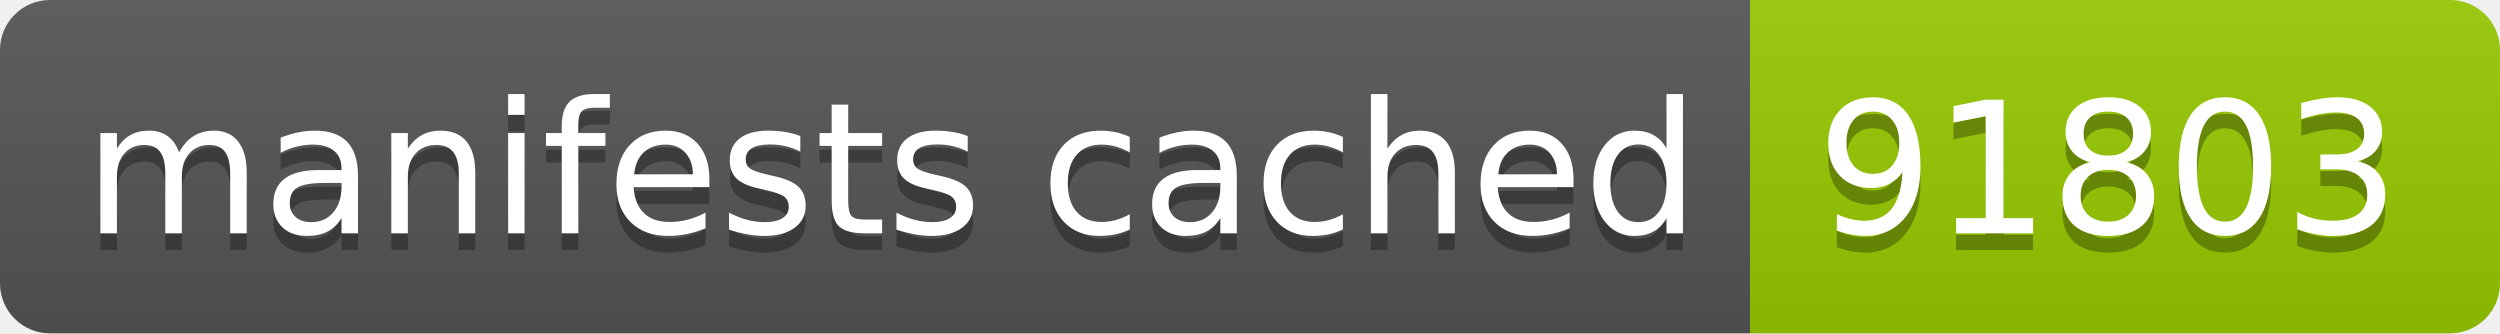
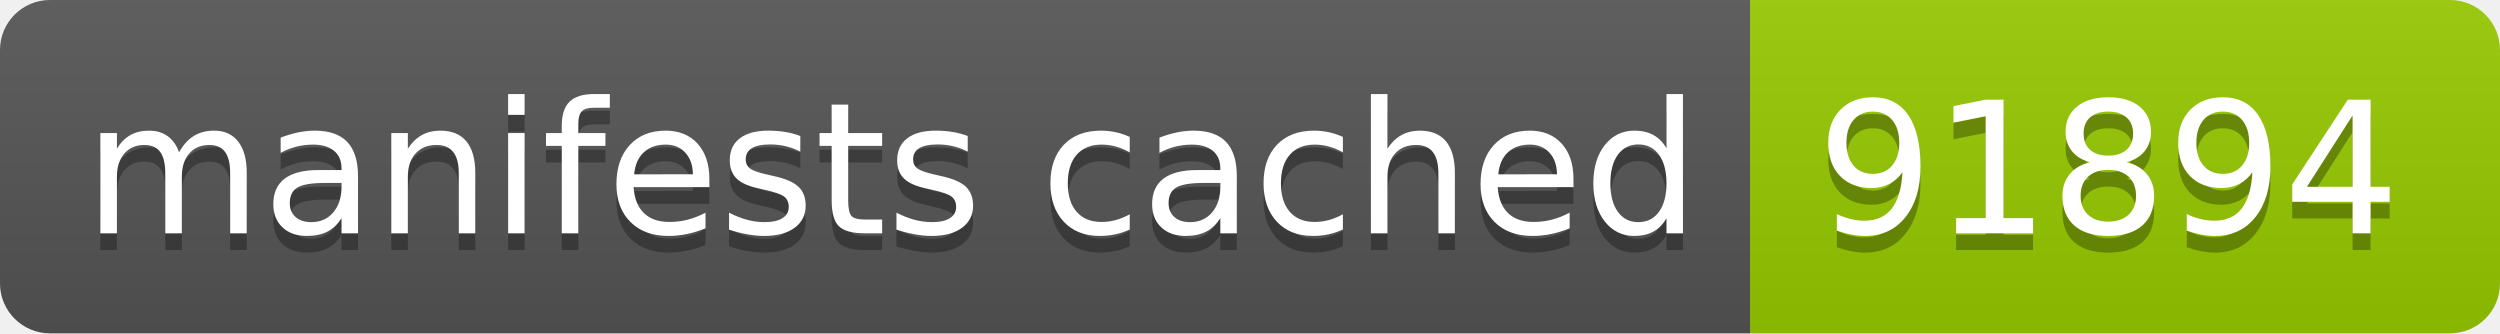
- <svg xmlns="http://www.w3.org/2000/svg" width="150" height="20" role="img" aria-label="manifests cached: 91803">
+ <svg xmlns="http://www.w3.org/2000/svg" width="150" height="20" role="img" aria-label="manifests cached: 91894">
  <linearGradient id="s" x2="0" y2="100%">
    <stop offset="0" stop-color="#bbb" stop-opacity=".1" />
    <stop offset="1" stop-opacity=".1" />
  </linearGradient>
  <clipPath id="r">
    <rect width="150" height="20" rx="3" fill="#fff" />
  </clipPath>
  <g clip-path="url(#r)">
    <rect width="105" height="20" fill="#555" />
    <rect x="105" width="45" height="20" fill="#97ca00" />
    <rect width="150" height="20" fill="url(#s)" />
  </g>
  <g fill="#fff" text-anchor="middle" font-family="Verdana,Geneva,DejaVu Sans,sans-serif" text-rendering="geometricPrecision" font-size="110">
    <text aria-hidden="true" x="535" y="150" fill="#010101" fill-opacity=".3" transform="scale(.1)" textLength="950">manifests cached</text>
    <text x="535" y="140" transform="scale(.1)" fill="#fff" textLength="950">manifests cached</text>
-     <text aria-hidden="true" x="1265" y="150" fill="#010101" fill-opacity=".3" transform="scale(.1)" textLength="350">91803</text>
-     <text x="1265" y="140" transform="scale(.1)" fill="#fff" textLength="350">91803</text>
+     <text aria-hidden="true" x="1265" y="150" fill="#010101" fill-opacity=".3" transform="scale(.1)" textLength="350">91894</text>
+     <text x="1265" y="140" transform="scale(.1)" fill="#fff" textLength="350">91894</text>
  </g>
</svg>
